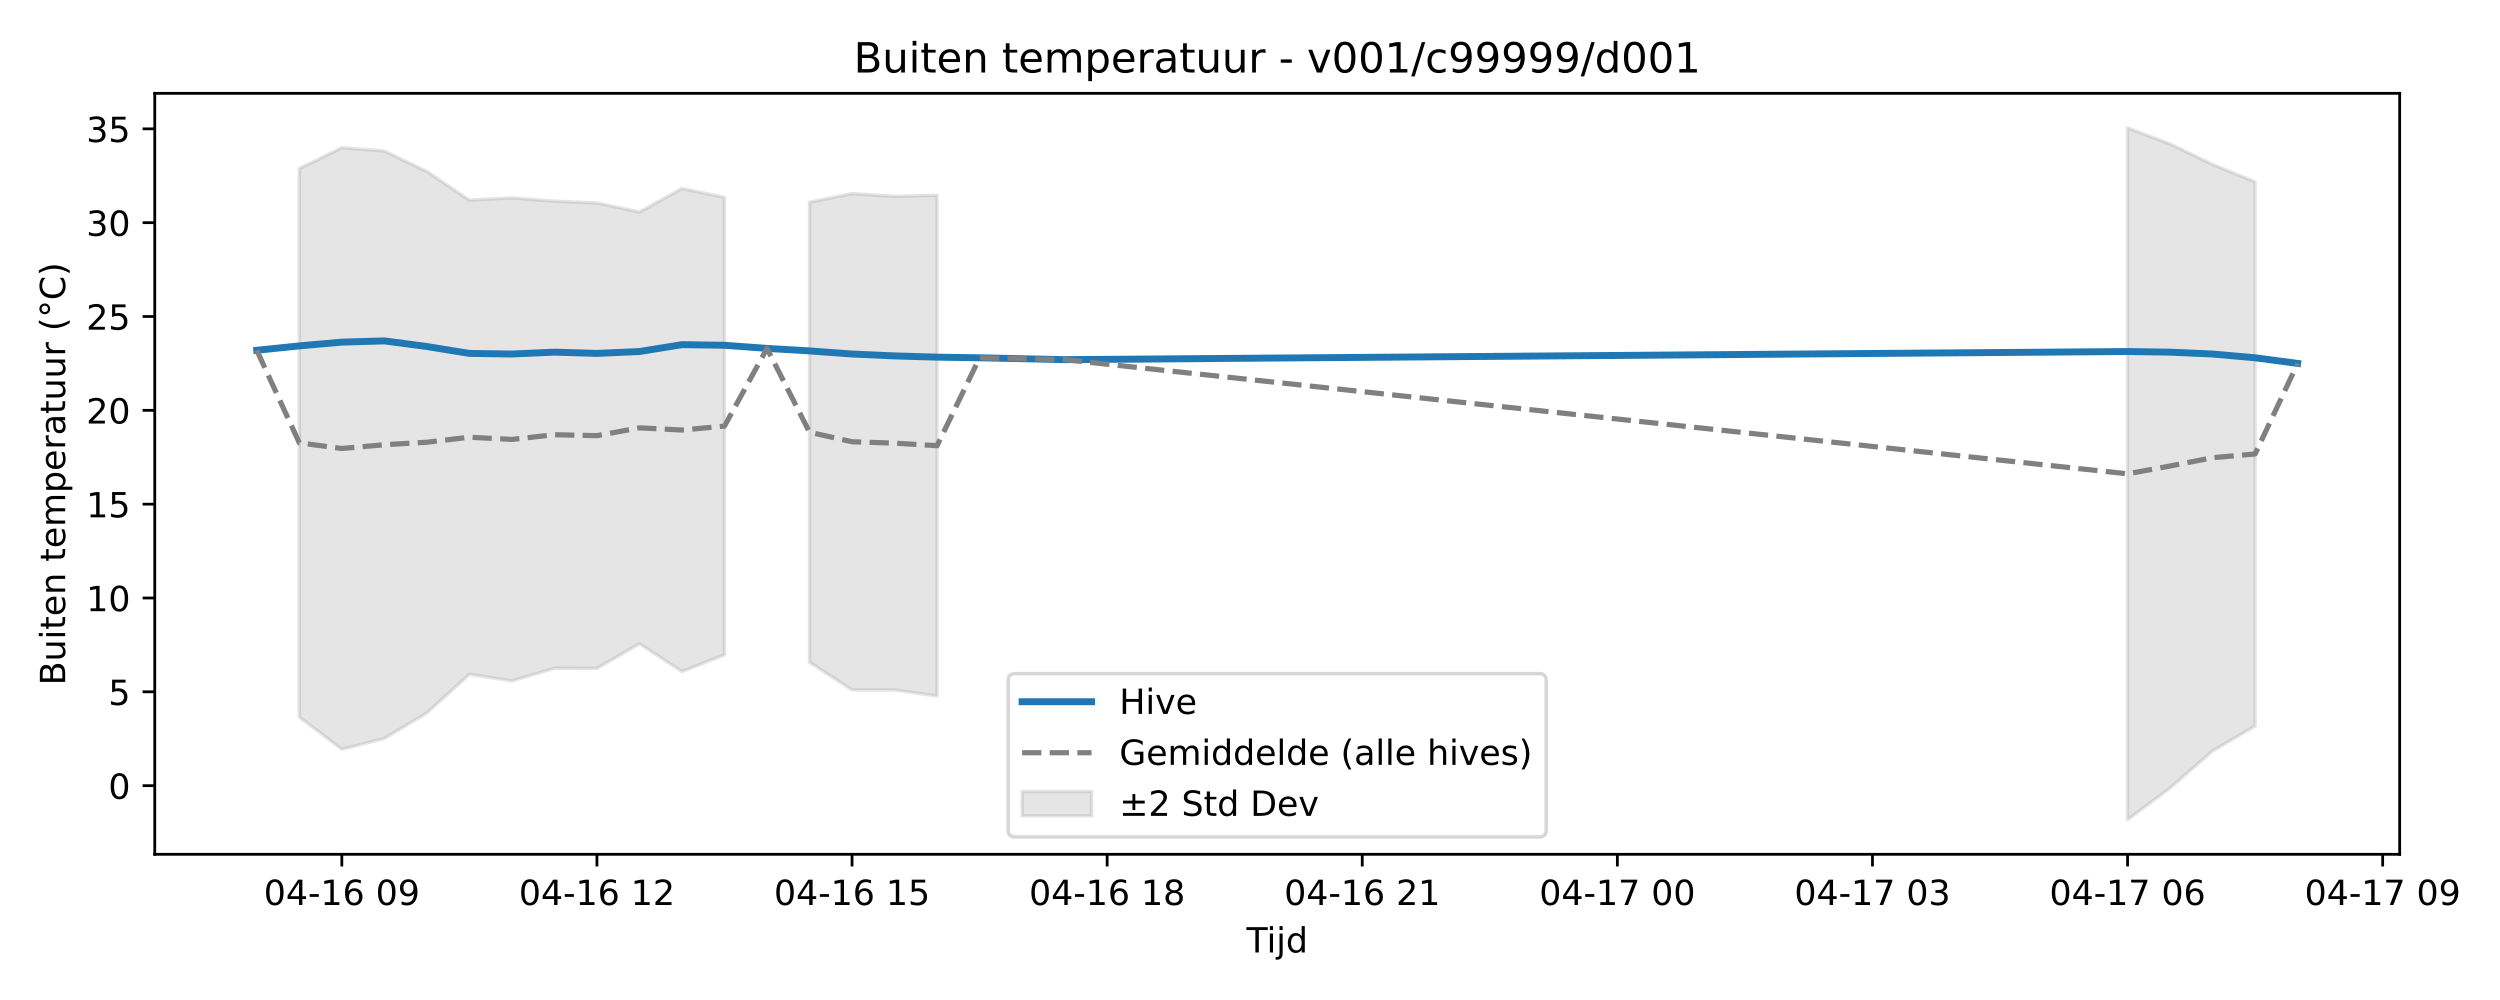
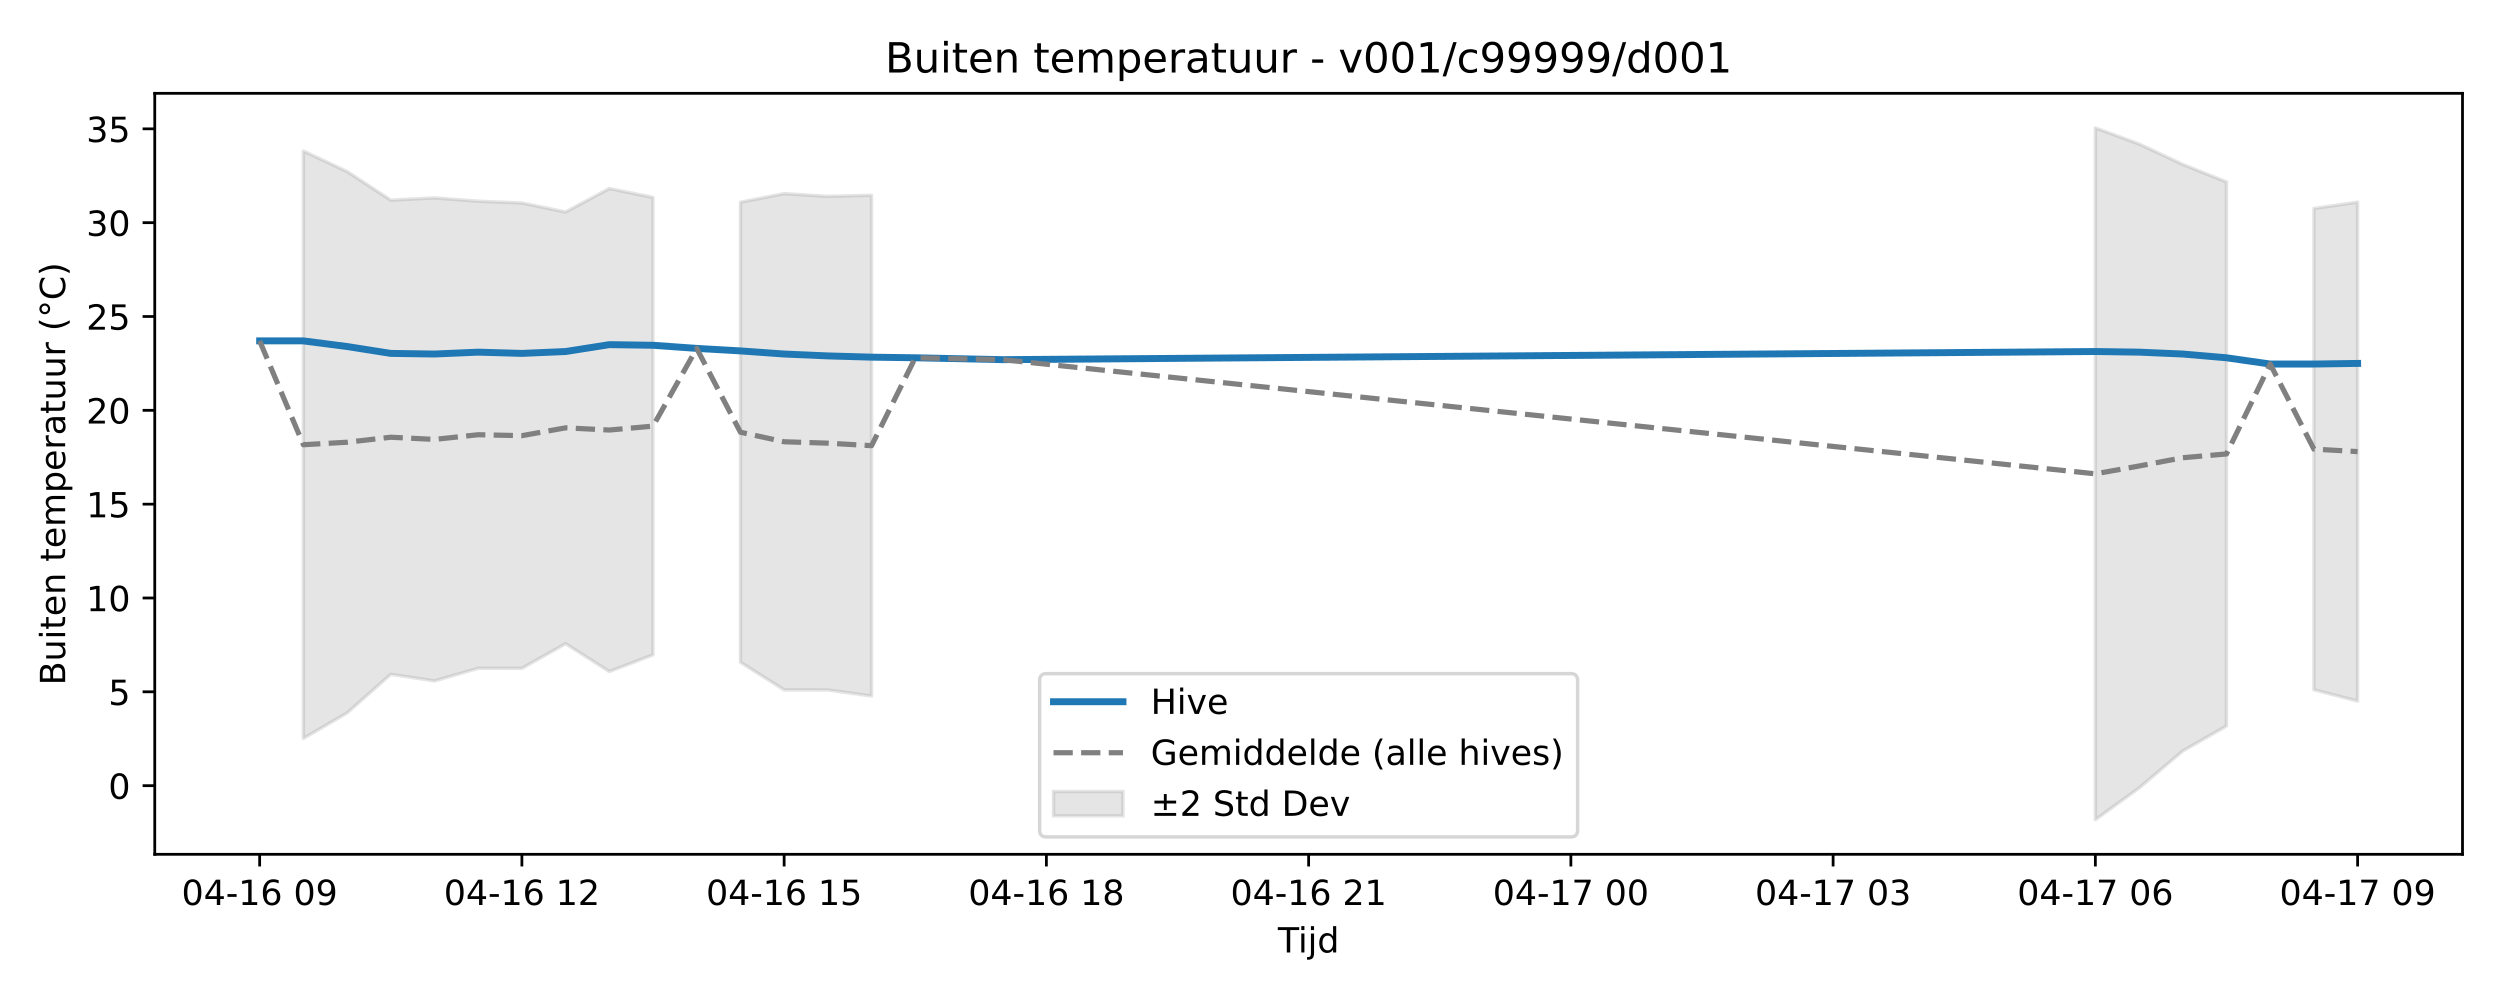
<svg xmlns="http://www.w3.org/2000/svg" xmlns:xlink="http://www.w3.org/1999/xlink" width="720pt" height="288pt" viewBox="0 0 720 288" version="1.1">
  <defs>
    <style type="text/css">*{stroke-linejoin: round; stroke-linecap: butt}</style>
  </defs>
  <g id="figure_1">
    <g id="patch_1">
      <path d="M 0 288  L 720 288  L 720 0  L 0 0  z " style="fill: #ffffff" />
    </g>
    <g id="axes_1">
      <g id="patch_2">
-         <path d="M 44.57 246.04  L 691.107 246.04  L 691.107 26.88  L 44.57 26.88  z " style="fill: #ffffff" />
+         <path d="M 44.57 246.04  L 709.2 246.04  L 709.2 26.88  L 44.57 26.88  z " style="fill: #ffffff" />
      </g>
      <g id="FillBetweenPolyCollection_1">
-         <path d="M 86.203 48.561  L 86.203 206.523  L 98.448 215.788  L 110.693 212.669  L 122.938 205.324  L 135.183 194.201  L 147.428 196.106  L 159.673 192.462  L 171.918 192.477  L 184.163 185.384  L 196.408 193.404  L 208.653 188.583  L 208.653 56.863  L 208.653 56.863  L 196.408 54.295  L 184.163 61.053  L 171.918 58.464  L 159.673 57.939  L 147.428 56.997  L 135.183 57.64  L 122.938 49.4  L 110.693 43.496  L 98.448 42.539  L 86.203 48.561  z " clip-path="url(#p414a7b4359)" style="fill: #808080; fill-opacity: 0.2; stroke: #808080; stroke-opacity: 0.2" />
-         <path d="M 233.143 58.237  L 233.143 190.722  L 245.388 198.692  L 257.633 198.715  L 269.878 200.455  L 269.878 56.251  L 269.878 56.251  L 257.633 56.549  L 245.388 55.762  L 233.143 58.237  z " clip-path="url(#p414a7b4359)" style="fill: #808080; fill-opacity: 0.2; stroke: #808080; stroke-opacity: 0.2" />
-         <path d="M 612.739 36.842  L 612.739 236.078  L 624.984 226.947  L 637.229 216.28  L 649.474 209.084  L 649.474 52.396  L 649.474 52.396  L 637.229 47.362  L 624.984 41.469  L 612.739 36.842  z " clip-path="url(#p414a7b4359)" style="fill: #808080; fill-opacity: 0.2; stroke: #808080; stroke-opacity: 0.2" />
+         <path d="M 87.368 43.496  L 87.368 212.669  L 99.956 205.324  L 112.544 194.201  L 125.131 196.106  L 137.719 192.462  L 150.307 192.477  L 162.894 185.384  L 175.482 193.404  L 188.07 188.583  L 188.07 56.863  L 188.07 56.863  L 175.482 54.295  L 162.894 61.053  L 150.307 58.464  L 137.719 57.939  L 125.131 56.997  L 112.544 57.64  L 99.956 49.4  L 87.368 43.496  z " clip-path="url(#pb57cbd6f2e)" style="fill: #808080; fill-opacity: 0.2; stroke: #808080; stroke-opacity: 0.2" />
+         <path d="M 213.245 58.237  L 213.245 190.722  L 225.833 198.692  L 238.42 198.715  L 251.008 200.455  L 251.008 56.251  L 251.008 56.251  L 238.42 56.549  L 225.833 55.762  L 213.245 58.237  z " clip-path="url(#pb57cbd6f2e)" style="fill: #808080; fill-opacity: 0.2; stroke: #808080; stroke-opacity: 0.2" />
+         <path d="M 603.463 36.842  L 603.463 236.078  L 616.051 226.947  L 628.639 216.28  L 641.226 209.084  L 641.226 52.396  L 641.226 52.396  L 628.639 47.362  L 616.051 41.469  L 603.463 36.842  z " clip-path="url(#pb57cbd6f2e)" style="fill: #808080; fill-opacity: 0.2; stroke: #808080; stroke-opacity: 0.2" />
+         <path d="M 666.402 60.044  L 666.402 198.643  L 678.99 201.912  L 678.99 58.217  L 678.99 58.217  L 666.402 60.044  z " clip-path="url(#pb57cbd6f2e)" style="fill: #808080; fill-opacity: 0.2; stroke: #808080; stroke-opacity: 0.2" />
      </g>
      <g id="matplotlib.axis_1">
        <g id="xtick_1">
          <g id="line2d_1">
            <defs>
-               <path id="me4dc3faf64" d="M 0 0  L 0 3.5  " style="stroke: #000000; stroke-width: 0.8" />
-             </defs>
-             <g>
-               <use xlink:href="#me4dc3faf64" x="98.448" y="246.04" style="stroke: #000000; stroke-width: 0.8" />
+               <path id="m413f8644cb" d="M 0 0  L 0 3.5  " style="stroke: #000000; stroke-width: 0.8" />
+             </defs>
+             <g>
+               <use xlink:href="#m413f8644cb" x="74.78" y="246.04" style="stroke: #000000; stroke-width: 0.8" />
            </g>
          </g>
          <g id="text_1">
-             <g transform="translate(75.96764 260.6384) scale(0.1 -0.1)">
+             <g transform="translate(52.29999 260.6384) scale(0.1 -0.1)">
              <defs>
                <path id="DejaVuSans-30" d="M 2034 4250  Q 1547 4250 1301 3770  Q 1056 3291 1056 2328  Q 1056 1369 1301 889  Q 1547 409 2034 409  Q 2525 409 2770 889  Q 3016 1369 3016 2328  Q 3016 3291 2770 3770  Q 2525 4250 2034 4250  z M 2034 4750  Q 2819 4750 3233 4129  Q 3647 3509 3647 2328  Q 3647 1150 3233 529  Q 2819 -91 2034 -91  Q 1250 -91 836 529  Q 422 1150 422 2328  Q 422 3509 836 4129  Q 1250 4750 2034 4750  z " transform="scale(0.015625)" />
                <path id="DejaVuSans-34" d="M 2419 4116  L 825 1625  L 2419 1625  L 2419 4116  z M 2253 4666  L 3047 4666  L 3047 1625  L 3713 1625  L 3713 1100  L 3047 1100  L 3047 0  L 2419 0  L 2419 1100  L 313 1100  L 313 1709  L 2253 4666  z " transform="scale(0.015625)" />
                <path id="DejaVuSans-2d" d="M 313 2009  L 1997 2009  L 1997 1497  L 313 1497  L 313 2009  z " transform="scale(0.015625)" />
                <path id="DejaVuSans-31" d="M 794 531  L 1825 531  L 1825 4091  L 703 3866  L 703 4441  L 1819 4666  L 2450 4666  L 2450 531  L 3481 531  L 3481 0  L 794 0  L 794 531  z " transform="scale(0.015625)" />
                <path id="DejaVuSans-36" d="M 2113 2584  Q 1688 2584 1439 2293  Q 1191 2003 1191 1497  Q 1191 994 1439 701  Q 1688 409 2113 409  Q 2538 409 2786 701  Q 3034 994 3034 1497  Q 3034 2003 2786 2293  Q 2538 2584 2113 2584  z M 3366 4563  L 3366 3988  Q 3128 4100 2886 4159  Q 2644 4219 2406 4219  Q 1781 4219 1451 3797  Q 1122 3375 1075 2522  Q 1259 2794 1537 2939  Q 1816 3084 2150 3084  Q 2853 3084 3261 2657  Q 3669 2231 3669 1497  Q 3669 778 3244 343  Q 2819 -91 2113 -91  Q 1303 -91 875 529  Q 447 1150 447 2328  Q 447 3434 972 4092  Q 1497 4750 2381 4750  Q 2619 4750 2861 4703  Q 3103 4656 3366 4563  z " transform="scale(0.015625)" />
                <path id="DejaVuSans-20" transform="scale(0.015625)" />
                <path id="DejaVuSans-39" d="M 703 97  L 703 672  Q 941 559 1184 500  Q 1428 441 1663 441  Q 2288 441 2617 861  Q 2947 1281 2994 2138  Q 2813 1869 2534 1725  Q 2256 1581 1919 1581  Q 1219 1581 811 2004  Q 403 2428 403 3163  Q 403 3881 828 4315  Q 1253 4750 1959 4750  Q 2769 4750 3195 4129  Q 3622 3509 3622 2328  Q 3622 1225 3098 567  Q 2575 -91 1691 -91  Q 1453 -91 1209 -44  Q 966 3 703 97  z M 1959 2075  Q 2384 2075 2632 2365  Q 2881 2656 2881 3163  Q 2881 3666 2632 3958  Q 2384 4250 1959 4250  Q 1534 4250 1286 3958  Q 1038 3666 1038 3163  Q 1038 2656 1286 2365  Q 1534 2075 1959 2075  z " transform="scale(0.015625)" />
              </defs>
              <use xlink:href="#DejaVuSans-30" />
              <use xlink:href="#DejaVuSans-34" transform="translate(63.62305 0)" />
              <use xlink:href="#DejaVuSans-2d" transform="translate(127.2461 0)" />
              <use xlink:href="#DejaVuSans-31" transform="translate(163.3301 0)" />
              <use xlink:href="#DejaVuSans-36" transform="translate(226.9531 0)" />
              <use xlink:href="#DejaVuSans-20" transform="translate(290.5762 0)" />
              <use xlink:href="#DejaVuSans-30" transform="translate(322.3633 0)" />
              <use xlink:href="#DejaVuSans-39" transform="translate(385.9863 0)" />
            </g>
          </g>
        </g>
        <g id="xtick_2">
          <g id="line2d_2">
            <g>
-               <use xlink:href="#me4dc3faf64" x="171.918" y="246.04" style="stroke: #000000; stroke-width: 0.8" />
+               <use xlink:href="#m413f8644cb" x="150.307" y="246.04" style="stroke: #000000; stroke-width: 0.8" />
            </g>
          </g>
          <g id="text_2">
-             <g transform="translate(149.4378 260.6384) scale(0.1 -0.1)">
+             <g transform="translate(127.8261 260.6384) scale(0.1 -0.1)">
              <defs>
                <path id="DejaVuSans-32" d="M 1228 531  L 3431 531  L 3431 0  L 469 0  L 469 531  Q 828 903 1448 1529  Q 2069 2156 2228 2338  Q 2531 2678 2651 2914  Q 2772 3150 2772 3378  Q 2772 3750 2511 3984  Q 2250 4219 1831 4219  Q 1534 4219 1204 4116  Q 875 4013 500 3803  L 500 4441  Q 881 4594 1212 4672  Q 1544 4750 1819 4750  Q 2544 4750 2975 4387  Q 3406 4025 3406 3419  Q 3406 3131 3298 2873  Q 3191 2616 2906 2266  Q 2828 2175 2409 1742  Q 1991 1309 1228 531  z " transform="scale(0.015625)" />
              </defs>
              <use xlink:href="#DejaVuSans-30" />
              <use xlink:href="#DejaVuSans-34" transform="translate(63.62305 0)" />
              <use xlink:href="#DejaVuSans-2d" transform="translate(127.2461 0)" />
              <use xlink:href="#DejaVuSans-31" transform="translate(163.3301 0)" />
              <use xlink:href="#DejaVuSans-36" transform="translate(226.9531 0)" />
              <use xlink:href="#DejaVuSans-20" transform="translate(290.5762 0)" />
              <use xlink:href="#DejaVuSans-31" transform="translate(322.3633 0)" />
              <use xlink:href="#DejaVuSans-32" transform="translate(385.9863 0)" />
            </g>
          </g>
        </g>
        <g id="xtick_3">
          <g id="line2d_3">
            <g>
-               <use xlink:href="#me4dc3faf64" x="245.388" y="246.04" style="stroke: #000000; stroke-width: 0.8" />
+               <use xlink:href="#m413f8644cb" x="225.833" y="246.04" style="stroke: #000000; stroke-width: 0.8" />
            </g>
          </g>
          <g id="text_3">
-             <g transform="translate(222.9079 260.6384) scale(0.1 -0.1)">
+             <g transform="translate(203.3523 260.6384) scale(0.1 -0.1)">
              <defs>
                <path id="DejaVuSans-35" d="M 691 4666  L 3169 4666  L 3169 4134  L 1269 4134  L 1269 2991  Q 1406 3038 1543 3061  Q 1681 3084 1819 3084  Q 2600 3084 3056 2656  Q 3513 2228 3513 1497  Q 3513 744 3044 326  Q 2575 -91 1722 -91  Q 1428 -91 1123 -41  Q 819 9 494 109  L 494 744  Q 775 591 1075 516  Q 1375 441 1709 441  Q 2250 441 2565 725  Q 2881 1009 2881 1497  Q 2881 1984 2565 2268  Q 2250 2553 1709 2553  Q 1456 2553 1204 2497  Q 953 2441 691 2322  L 691 4666  z " transform="scale(0.015625)" />
              </defs>
              <use xlink:href="#DejaVuSans-30" />
              <use xlink:href="#DejaVuSans-34" transform="translate(63.62305 0)" />
              <use xlink:href="#DejaVuSans-2d" transform="translate(127.2461 0)" />
              <use xlink:href="#DejaVuSans-31" transform="translate(163.3301 0)" />
              <use xlink:href="#DejaVuSans-36" transform="translate(226.9531 0)" />
              <use xlink:href="#DejaVuSans-20" transform="translate(290.5762 0)" />
              <use xlink:href="#DejaVuSans-31" transform="translate(322.3633 0)" />
              <use xlink:href="#DejaVuSans-35" transform="translate(385.9863 0)" />
            </g>
          </g>
        </g>
        <g id="xtick_4">
          <g id="line2d_4">
            <g>
-               <use xlink:href="#me4dc3faf64" x="318.859" y="246.04" style="stroke: #000000; stroke-width: 0.8" />
+               <use xlink:href="#m413f8644cb" x="301.359" y="246.04" style="stroke: #000000; stroke-width: 0.8" />
            </g>
          </g>
          <g id="text_4">
-             <g transform="translate(296.3781 260.6384) scale(0.1 -0.1)">
+             <g transform="translate(278.8784 260.6384) scale(0.1 -0.1)">
              <defs>
                <path id="DejaVuSans-38" d="M 2034 2216  Q 1584 2216 1326 1975  Q 1069 1734 1069 1313  Q 1069 891 1326 650  Q 1584 409 2034 409  Q 2484 409 2743 651  Q 3003 894 3003 1313  Q 3003 1734 2745 1975  Q 2488 2216 2034 2216  z M 1403 2484  Q 997 2584 770 2862  Q 544 3141 544 3541  Q 544 4100 942 4425  Q 1341 4750 2034 4750  Q 2731 4750 3128 4425  Q 3525 4100 3525 3541  Q 3525 3141 3298 2862  Q 3072 2584 2669 2484  Q 3125 2378 3379 2068  Q 3634 1759 3634 1313  Q 3634 634 3220 271  Q 2806 -91 2034 -91  Q 1263 -91 848 271  Q 434 634 434 1313  Q 434 1759 690 2068  Q 947 2378 1403 2484  z M 1172 3481  Q 1172 3119 1398 2916  Q 1625 2713 2034 2713  Q 2441 2713 2670 2916  Q 2900 3119 2900 3481  Q 2900 3844 2670 4047  Q 2441 4250 2034 4250  Q 1625 4250 1398 4047  Q 1172 3844 1172 3481  z " transform="scale(0.015625)" />
              </defs>
              <use xlink:href="#DejaVuSans-30" />
              <use xlink:href="#DejaVuSans-34" transform="translate(63.62305 0)" />
              <use xlink:href="#DejaVuSans-2d" transform="translate(127.2461 0)" />
              <use xlink:href="#DejaVuSans-31" transform="translate(163.3301 0)" />
              <use xlink:href="#DejaVuSans-36" transform="translate(226.9531 0)" />
              <use xlink:href="#DejaVuSans-20" transform="translate(290.5762 0)" />
              <use xlink:href="#DejaVuSans-31" transform="translate(322.3633 0)" />
              <use xlink:href="#DejaVuSans-38" transform="translate(385.9863 0)" />
            </g>
          </g>
        </g>
        <g id="xtick_5">
          <g id="line2d_5">
            <g>
-               <use xlink:href="#me4dc3faf64" x="392.329" y="246.04" style="stroke: #000000; stroke-width: 0.8" />
+               <use xlink:href="#m413f8644cb" x="376.885" y="246.04" style="stroke: #000000; stroke-width: 0.8" />
            </g>
          </g>
          <g id="text_5">
-             <g transform="translate(369.8482 260.6384) scale(0.1 -0.1)">
+             <g transform="translate(354.4045 260.6384) scale(0.1 -0.1)">
              <use xlink:href="#DejaVuSans-30" />
              <use xlink:href="#DejaVuSans-34" transform="translate(63.62305 0)" />
              <use xlink:href="#DejaVuSans-2d" transform="translate(127.2461 0)" />
              <use xlink:href="#DejaVuSans-31" transform="translate(163.3301 0)" />
              <use xlink:href="#DejaVuSans-36" transform="translate(226.9531 0)" />
              <use xlink:href="#DejaVuSans-20" transform="translate(290.5762 0)" />
              <use xlink:href="#DejaVuSans-32" transform="translate(322.3633 0)" />
              <use xlink:href="#DejaVuSans-31" transform="translate(385.9863 0)" />
            </g>
          </g>
        </g>
        <g id="xtick_6">
          <g id="line2d_6">
            <g>
-               <use xlink:href="#me4dc3faf64" x="465.799" y="246.04" style="stroke: #000000; stroke-width: 0.8" />
+               <use xlink:href="#m413f8644cb" x="452.411" y="246.04" style="stroke: #000000; stroke-width: 0.8" />
            </g>
          </g>
          <g id="text_6">
-             <g transform="translate(443.3184 260.6384) scale(0.1 -0.1)">
+             <g transform="translate(429.9307 260.6384) scale(0.1 -0.1)">
              <defs>
                <path id="DejaVuSans-37" d="M 525 4666  L 3525 4666  L 3525 4397  L 1831 0  L 1172 0  L 2766 4134  L 525 4134  L 525 4666  z " transform="scale(0.015625)" />
              </defs>
              <use xlink:href="#DejaVuSans-30" />
              <use xlink:href="#DejaVuSans-34" transform="translate(63.62305 0)" />
              <use xlink:href="#DejaVuSans-2d" transform="translate(127.2461 0)" />
              <use xlink:href="#DejaVuSans-31" transform="translate(163.3301 0)" />
              <use xlink:href="#DejaVuSans-37" transform="translate(226.9531 0)" />
              <use xlink:href="#DejaVuSans-20" transform="translate(290.5762 0)" />
              <use xlink:href="#DejaVuSans-30" transform="translate(322.3633 0)" />
              <use xlink:href="#DejaVuSans-30" transform="translate(385.9863 0)" />
            </g>
          </g>
        </g>
        <g id="xtick_7">
          <g id="line2d_7">
            <g>
-               <use xlink:href="#me4dc3faf64" x="539.269" y="246.04" style="stroke: #000000; stroke-width: 0.8" />
+               <use xlink:href="#m413f8644cb" x="527.937" y="246.04" style="stroke: #000000; stroke-width: 0.8" />
            </g>
          </g>
          <g id="text_7">
-             <g transform="translate(516.7885 260.6384) scale(0.1 -0.1)">
+             <g transform="translate(505.4568 260.6384) scale(0.1 -0.1)">
              <defs>
                <path id="DejaVuSans-33" d="M 2597 2516  Q 3050 2419 3304 2112  Q 3559 1806 3559 1356  Q 3559 666 3084 287  Q 2609 -91 1734 -91  Q 1441 -91 1130 -33  Q 819 25 488 141  L 488 750  Q 750 597 1062 519  Q 1375 441 1716 441  Q 2309 441 2620 675  Q 2931 909 2931 1356  Q 2931 1769 2642 2001  Q 2353 2234 1838 2234  L 1294 2234  L 1294 2753  L 1863 2753  Q 2328 2753 2575 2939  Q 2822 3125 2822 3475  Q 2822 3834 2567 4026  Q 2313 4219 1838 4219  Q 1578 4219 1281 4162  Q 984 4106 628 3988  L 628 4550  Q 988 4650 1302 4700  Q 1616 4750 1894 4750  Q 2613 4750 3031 4423  Q 3450 4097 3450 3541  Q 3450 3153 3228 2886  Q 3006 2619 2597 2516  z " transform="scale(0.015625)" />
              </defs>
              <use xlink:href="#DejaVuSans-30" />
              <use xlink:href="#DejaVuSans-34" transform="translate(63.62305 0)" />
              <use xlink:href="#DejaVuSans-2d" transform="translate(127.2461 0)" />
              <use xlink:href="#DejaVuSans-31" transform="translate(163.3301 0)" />
              <use xlink:href="#DejaVuSans-37" transform="translate(226.9531 0)" />
              <use xlink:href="#DejaVuSans-20" transform="translate(290.5762 0)" />
              <use xlink:href="#DejaVuSans-30" transform="translate(322.3633 0)" />
              <use xlink:href="#DejaVuSans-33" transform="translate(385.9863 0)" />
            </g>
          </g>
        </g>
        <g id="xtick_8">
          <g id="line2d_8">
            <g>
-               <use xlink:href="#me4dc3faf64" x="612.739" y="246.04" style="stroke: #000000; stroke-width: 0.8" />
+               <use xlink:href="#m413f8644cb" x="603.463" y="246.04" style="stroke: #000000; stroke-width: 0.8" />
            </g>
          </g>
          <g id="text_8">
-             <g transform="translate(590.2586 260.6384) scale(0.1 -0.1)">
+             <g transform="translate(580.9829 260.6384) scale(0.1 -0.1)">
              <use xlink:href="#DejaVuSans-30" />
              <use xlink:href="#DejaVuSans-34" transform="translate(63.62305 0)" />
              <use xlink:href="#DejaVuSans-2d" transform="translate(127.2461 0)" />
              <use xlink:href="#DejaVuSans-31" transform="translate(163.3301 0)" />
              <use xlink:href="#DejaVuSans-37" transform="translate(226.9531 0)" />
              <use xlink:href="#DejaVuSans-20" transform="translate(290.5762 0)" />
              <use xlink:href="#DejaVuSans-30" transform="translate(322.3633 0)" />
              <use xlink:href="#DejaVuSans-36" transform="translate(385.9863 0)" />
            </g>
          </g>
        </g>
        <g id="xtick_9">
          <g id="line2d_9">
            <g>
-               <use xlink:href="#me4dc3faf64" x="686.209" y="246.04" style="stroke: #000000; stroke-width: 0.8" />
+               <use xlink:href="#m413f8644cb" x="678.99" y="246.04" style="stroke: #000000; stroke-width: 0.8" />
            </g>
          </g>
          <g id="text_9">
-             <g transform="translate(663.7288 260.6384) scale(0.1 -0.1)">
+             <g transform="translate(656.5091 260.6384) scale(0.1 -0.1)">
              <use xlink:href="#DejaVuSans-30" />
              <use xlink:href="#DejaVuSans-34" transform="translate(63.62305 0)" />
              <use xlink:href="#DejaVuSans-2d" transform="translate(127.2461 0)" />
              <use xlink:href="#DejaVuSans-31" transform="translate(163.3301 0)" />
              <use xlink:href="#DejaVuSans-37" transform="translate(226.9531 0)" />
              <use xlink:href="#DejaVuSans-20" transform="translate(290.5762 0)" />
              <use xlink:href="#DejaVuSans-30" transform="translate(322.3633 0)" />
              <use xlink:href="#DejaVuSans-39" transform="translate(385.9863 0)" />
            </g>
          </g>
        </g>
        <g id="text_10">
-           <g transform="translate(358.9886 274.3166) scale(0.1 -0.1)">
+           <g transform="translate(368.035 274.3166) scale(0.1 -0.1)">
            <defs>
              <path id="DejaVuSans-54" d="M -19 4666  L 3928 4666  L 3928 4134  L 2272 4134  L 2272 0  L 1638 0  L 1638 4134  L -19 4134  L -19 4666  z " transform="scale(0.015625)" />
              <path id="DejaVuSans-69" d="M 603 3500  L 1178 3500  L 1178 0  L 603 0  L 603 3500  z M 603 4863  L 1178 4863  L 1178 4134  L 603 4134  L 603 4863  z " transform="scale(0.015625)" />
              <path id="DejaVuSans-6a" d="M 603 3500  L 1178 3500  L 1178 -63  Q 1178 -731 923 -1031  Q 669 -1331 103 -1331  L -116 -1331  L -116 -844  L 38 -844  Q 366 -844 484 -692  Q 603 -541 603 -63  L 603 3500  z M 603 4863  L 1178 4863  L 1178 4134  L 603 4134  L 603 4863  z " transform="scale(0.015625)" />
              <path id="DejaVuSans-64" d="M 2906 2969  L 2906 4863  L 3481 4863  L 3481 0  L 2906 0  L 2906 525  Q 2725 213 2448 61  Q 2172 -91 1784 -91  Q 1150 -91 751 415  Q 353 922 353 1747  Q 353 2572 751 3078  Q 1150 3584 1784 3584  Q 2172 3584 2448 3432  Q 2725 3281 2906 2969  z M 947 1747  Q 947 1113 1208 752  Q 1469 391 1925 391  Q 2381 391 2643 752  Q 2906 1113 2906 1747  Q 2906 2381 2643 2742  Q 2381 3103 1925 3103  Q 1469 3103 1208 2742  Q 947 2381 947 1747  z " transform="scale(0.015625)" />
            </defs>
            <use xlink:href="#DejaVuSans-54" />
            <use xlink:href="#DejaVuSans-69" transform="translate(57.95898 0)" />
            <use xlink:href="#DejaVuSans-6a" transform="translate(85.74219 0)" />
            <use xlink:href="#DejaVuSans-64" transform="translate(113.5254 0)" />
          </g>
        </g>
      </g>
      <g id="matplotlib.axis_2">
        <g id="ytick_1">
          <g id="line2d_10">
            <defs>
-               <path id="mde435efc52" d="M 0 0  L -3.5 0  " style="stroke: #000000; stroke-width: 0.8" />
-             </defs>
-             <g>
-               <use xlink:href="#mde435efc52" x="44.57" y="226.267" style="stroke: #000000; stroke-width: 0.8" />
+               <path id="m2b8b89b927" d="M 0 0  L -3.5 0  " style="stroke: #000000; stroke-width: 0.8" />
+             </defs>
+             <g>
+               <use xlink:href="#m2b8b89b927" x="44.57" y="226.267" style="stroke: #000000; stroke-width: 0.8" />
            </g>
          </g>
          <g id="text_11">
            <g transform="translate(31.2075 230.0666) scale(0.1 -0.1)">
              <use xlink:href="#DejaVuSans-30" />
            </g>
          </g>
        </g>
        <g id="ytick_2">
          <g id="line2d_11">
            <g>
-               <use xlink:href="#mde435efc52" x="44.57" y="199.244" style="stroke: #000000; stroke-width: 0.8" />
+               <use xlink:href="#m2b8b89b927" x="44.57" y="199.244" style="stroke: #000000; stroke-width: 0.8" />
            </g>
          </g>
          <g id="text_12">
            <g transform="translate(31.2075 203.0433) scale(0.1 -0.1)">
              <use xlink:href="#DejaVuSans-35" />
            </g>
          </g>
        </g>
        <g id="ytick_3">
          <g id="line2d_12">
            <g>
-               <use xlink:href="#mde435efc52" x="44.57" y="172.221" style="stroke: #000000; stroke-width: 0.8" />
+               <use xlink:href="#m2b8b89b927" x="44.57" y="172.221" style="stroke: #000000; stroke-width: 0.8" />
            </g>
          </g>
          <g id="text_13">
            <g transform="translate(24.845 176.02) scale(0.1 -0.1)">
              <use xlink:href="#DejaVuSans-31" />
              <use xlink:href="#DejaVuSans-30" transform="translate(63.62305 0)" />
            </g>
          </g>
        </g>
        <g id="ytick_4">
          <g id="line2d_13">
            <g>
-               <use xlink:href="#mde435efc52" x="44.57" y="145.198" style="stroke: #000000; stroke-width: 0.8" />
+               <use xlink:href="#m2b8b89b927" x="44.57" y="145.198" style="stroke: #000000; stroke-width: 0.8" />
            </g>
          </g>
          <g id="text_14">
            <g transform="translate(24.845 148.9967) scale(0.1 -0.1)">
              <use xlink:href="#DejaVuSans-31" />
              <use xlink:href="#DejaVuSans-35" transform="translate(63.62305 0)" />
            </g>
          </g>
        </g>
        <g id="ytick_5">
          <g id="line2d_14">
            <g>
-               <use xlink:href="#mde435efc52" x="44.57" y="118.174" style="stroke: #000000; stroke-width: 0.8" />
+               <use xlink:href="#m2b8b89b927" x="44.57" y="118.174" style="stroke: #000000; stroke-width: 0.8" />
            </g>
          </g>
          <g id="text_15">
            <g transform="translate(24.845 121.9735) scale(0.1 -0.1)">
              <use xlink:href="#DejaVuSans-32" />
              <use xlink:href="#DejaVuSans-30" transform="translate(63.62305 0)" />
            </g>
          </g>
        </g>
        <g id="ytick_6">
          <g id="line2d_15">
            <g>
-               <use xlink:href="#mde435efc52" x="44.57" y="91.151" style="stroke: #000000; stroke-width: 0.8" />
+               <use xlink:href="#m2b8b89b927" x="44.57" y="91.151" style="stroke: #000000; stroke-width: 0.8" />
            </g>
          </g>
          <g id="text_16">
            <g transform="translate(24.845 94.95018) scale(0.1 -0.1)">
              <use xlink:href="#DejaVuSans-32" />
              <use xlink:href="#DejaVuSans-35" transform="translate(63.62305 0)" />
            </g>
          </g>
        </g>
        <g id="ytick_7">
          <g id="line2d_16">
            <g>
-               <use xlink:href="#mde435efc52" x="44.57" y="64.128" style="stroke: #000000; stroke-width: 0.8" />
+               <use xlink:href="#m2b8b89b927" x="44.57" y="64.128" style="stroke: #000000; stroke-width: 0.8" />
            </g>
          </g>
          <g id="text_17">
            <g transform="translate(24.845 67.9269) scale(0.1 -0.1)">
              <use xlink:href="#DejaVuSans-33" />
              <use xlink:href="#DejaVuSans-30" transform="translate(63.62305 0)" />
            </g>
          </g>
        </g>
        <g id="ytick_8">
          <g id="line2d_17">
            <g>
-               <use xlink:href="#mde435efc52" x="44.57" y="37.104" style="stroke: #000000; stroke-width: 0.8" />
+               <use xlink:href="#m2b8b89b927" x="44.57" y="37.104" style="stroke: #000000; stroke-width: 0.8" />
            </g>
          </g>
          <g id="text_18">
            <g transform="translate(24.845 40.90361) scale(0.1 -0.1)">
              <use xlink:href="#DejaVuSans-33" />
              <use xlink:href="#DejaVuSans-35" transform="translate(63.62305 0)" />
            </g>
          </g>
        </g>
        <g id="text_19">
          <g transform="translate(18.76531 197.3553) rotate(-90) scale(0.1 -0.1)">
            <defs>
              <path id="DejaVuSans-42" d="M 1259 2228  L 1259 519  L 2272 519  Q 2781 519 3026 730  Q 3272 941 3272 1375  Q 3272 1813 3026 2020  Q 2781 2228 2272 2228  L 1259 2228  z M 1259 4147  L 1259 2741  L 2194 2741  Q 2656 2741 2882 2914  Q 3109 3088 3109 3444  Q 3109 3797 2882 3972  Q 2656 4147 2194 4147  L 1259 4147  z M 628 4666  L 2241 4666  Q 2963 4666 3353 4366  Q 3744 4066 3744 3513  Q 3744 3084 3544 2831  Q 3344 2578 2956 2516  Q 3422 2416 3680 2098  Q 3938 1781 3938 1306  Q 3938 681 3513 340  Q 3088 0 2303 0  L 628 0  L 628 4666  z " transform="scale(0.015625)" />
              <path id="DejaVuSans-75" d="M 544 1381  L 544 3500  L 1119 3500  L 1119 1403  Q 1119 906 1312 657  Q 1506 409 1894 409  Q 2359 409 2629 706  Q 2900 1003 2900 1516  L 2900 3500  L 3475 3500  L 3475 0  L 2900 0  L 2900 538  Q 2691 219 2414 64  Q 2138 -91 1772 -91  Q 1169 -91 856 284  Q 544 659 544 1381  z M 1991 3584  L 1991 3584  z " transform="scale(0.015625)" />
              <path id="DejaVuSans-74" d="M 1172 4494  L 1172 3500  L 2356 3500  L 2356 3053  L 1172 3053  L 1172 1153  Q 1172 725 1289 603  Q 1406 481 1766 481  L 2356 481  L 2356 0  L 1766 0  Q 1100 0 847 248  Q 594 497 594 1153  L 594 3053  L 172 3053  L 172 3500  L 594 3500  L 594 4494  L 1172 4494  z " transform="scale(0.015625)" />
              <path id="DejaVuSans-65" d="M 3597 1894  L 3597 1613  L 953 1613  Q 991 1019 1311 708  Q 1631 397 2203 397  Q 2534 397 2845 478  Q 3156 559 3463 722  L 3463 178  Q 3153 47 2828 -22  Q 2503 -91 2169 -91  Q 1331 -91 842 396  Q 353 884 353 1716  Q 353 2575 817 3079  Q 1281 3584 2069 3584  Q 2775 3584 3186 3129  Q 3597 2675 3597 1894  z M 3022 2063  Q 3016 2534 2758 2815  Q 2500 3097 2075 3097  Q 1594 3097 1305 2825  Q 1016 2553 972 2059  L 3022 2063  z " transform="scale(0.015625)" />
              <path id="DejaVuSans-6e" d="M 3513 2113  L 3513 0  L 2938 0  L 2938 2094  Q 2938 2591 2744 2837  Q 2550 3084 2163 3084  Q 1697 3084 1428 2787  Q 1159 2491 1159 1978  L 1159 0  L 581 0  L 581 3500  L 1159 3500  L 1159 2956  Q 1366 3272 1645 3428  Q 1925 3584 2291 3584  Q 2894 3584 3203 3211  Q 3513 2838 3513 2113  z " transform="scale(0.015625)" />
              <path id="DejaVuSans-6d" d="M 3328 2828  Q 3544 3216 3844 3400  Q 4144 3584 4550 3584  Q 5097 3584 5394 3201  Q 5691 2819 5691 2113  L 5691 0  L 5113 0  L 5113 2094  Q 5113 2597 4934 2840  Q 4756 3084 4391 3084  Q 3944 3084 3684 2787  Q 3425 2491 3425 1978  L 3425 0  L 2847 0  L 2847 2094  Q 2847 2600 2669 2842  Q 2491 3084 2119 3084  Q 1678 3084 1418 2786  Q 1159 2488 1159 1978  L 1159 0  L 581 0  L 581 3500  L 1159 3500  L 1159 2956  Q 1356 3278 1631 3431  Q 1906 3584 2284 3584  Q 2666 3584 2933 3390  Q 3200 3197 3328 2828  z " transform="scale(0.015625)" />
              <path id="DejaVuSans-70" d="M 1159 525  L 1159 -1331  L 581 -1331  L 581 3500  L 1159 3500  L 1159 2969  Q 1341 3281 1617 3432  Q 1894 3584 2278 3584  Q 2916 3584 3314 3078  Q 3713 2572 3713 1747  Q 3713 922 3314 415  Q 2916 -91 2278 -91  Q 1894 -91 1617 61  Q 1341 213 1159 525  z M 3116 1747  Q 3116 2381 2855 2742  Q 2594 3103 2138 3103  Q 1681 3103 1420 2742  Q 1159 2381 1159 1747  Q 1159 1113 1420 752  Q 1681 391 2138 391  Q 2594 391 2855 752  Q 3116 1113 3116 1747  z " transform="scale(0.015625)" />
              <path id="DejaVuSans-72" d="M 2631 2963  Q 2534 3019 2420 3045  Q 2306 3072 2169 3072  Q 1681 3072 1420 2755  Q 1159 2438 1159 1844  L 1159 0  L 581 0  L 581 3500  L 1159 3500  L 1159 2956  Q 1341 3275 1631 3429  Q 1922 3584 2338 3584  Q 2397 3584 2469 3576  Q 2541 3569 2628 3553  L 2631 2963  z " transform="scale(0.015625)" />
              <path id="DejaVuSans-61" d="M 2194 1759  Q 1497 1759 1228 1600  Q 959 1441 959 1056  Q 959 750 1161 570  Q 1363 391 1709 391  Q 2188 391 2477 730  Q 2766 1069 2766 1631  L 2766 1759  L 2194 1759  z M 3341 1997  L 3341 0  L 2766 0  L 2766 531  Q 2569 213 2275 61  Q 1981 -91 1556 -91  Q 1019 -91 701 211  Q 384 513 384 1019  Q 384 1609 779 1909  Q 1175 2209 1959 2209  L 2766 2209  L 2766 2266  Q 2766 2663 2505 2880  Q 2244 3097 1772 3097  Q 1472 3097 1187 3025  Q 903 2953 641 2809  L 641 3341  Q 956 3463 1253 3523  Q 1550 3584 1831 3584  Q 2591 3584 2966 3190  Q 3341 2797 3341 1997  z " transform="scale(0.015625)" />
              <path id="DejaVuSans-28" d="M 1984 4856  Q 1566 4138 1362 3434  Q 1159 2731 1159 2009  Q 1159 1288 1364 580  Q 1569 -128 1984 -844  L 1484 -844  Q 1016 -109 783 600  Q 550 1309 550 2009  Q 550 2706 781 3412  Q 1013 4119 1484 4856  L 1984 4856  z " transform="scale(0.015625)" />
              <path id="DejaVuSans-b0" d="M 1600 4347  Q 1350 4347 1178 4173  Q 1006 4000 1006 3750  Q 1006 3503 1178 3333  Q 1350 3163 1600 3163  Q 1850 3163 2022 3333  Q 2194 3503 2194 3750  Q 2194 3997 2020 4172  Q 1847 4347 1600 4347  z M 1600 4750  Q 1800 4750 1984 4673  Q 2169 4597 2303 4453  Q 2447 4313 2519 4134  Q 2591 3956 2591 3750  Q 2591 3338 2302 3052  Q 2013 2766 1594 2766  Q 1172 2766 890 3047  Q 609 3328 609 3750  Q 609 4169 896 4459  Q 1184 4750 1600 4750  z " transform="scale(0.015625)" />
              <path id="DejaVuSans-43" d="M 4122 4306  L 4122 3641  Q 3803 3938 3442 4084  Q 3081 4231 2675 4231  Q 1875 4231 1450 3742  Q 1025 3253 1025 2328  Q 1025 1406 1450 917  Q 1875 428 2675 428  Q 3081 428 3442 575  Q 3803 722 4122 1019  L 4122 359  Q 3791 134 3420 21  Q 3050 -91 2638 -91  Q 1578 -91 968 557  Q 359 1206 359 2328  Q 359 3453 968 4101  Q 1578 4750 2638 4750  Q 3056 4750 3426 4639  Q 3797 4528 4122 4306  z " transform="scale(0.015625)" />
              <path id="DejaVuSans-29" d="M 513 4856  L 1013 4856  Q 1481 4119 1714 3412  Q 1947 2706 1947 2009  Q 1947 1309 1714 600  Q 1481 -109 1013 -844  L 513 -844  Q 928 -128 1133 580  Q 1338 1288 1338 2009  Q 1338 2731 1133 3434  Q 928 4138 513 4856  z " transform="scale(0.015625)" />
            </defs>
            <use xlink:href="#DejaVuSans-42" />
            <use xlink:href="#DejaVuSans-75" transform="translate(68.60352 0)" />
            <use xlink:href="#DejaVuSans-69" transform="translate(131.9824 0)" />
            <use xlink:href="#DejaVuSans-74" transform="translate(159.7656 0)" />
            <use xlink:href="#DejaVuSans-65" transform="translate(198.9746 0)" />
            <use xlink:href="#DejaVuSans-6e" transform="translate(260.498 0)" />
            <use xlink:href="#DejaVuSans-20" transform="translate(323.877 0)" />
            <use xlink:href="#DejaVuSans-74" transform="translate(355.6641 0)" />
            <use xlink:href="#DejaVuSans-65" transform="translate(394.873 0)" />
            <use xlink:href="#DejaVuSans-6d" transform="translate(456.3965 0)" />
            <use xlink:href="#DejaVuSans-70" transform="translate(553.8086 0)" />
            <use xlink:href="#DejaVuSans-65" transform="translate(617.2852 0)" />
            <use xlink:href="#DejaVuSans-72" transform="translate(678.8086 0)" />
            <use xlink:href="#DejaVuSans-61" transform="translate(719.9219 0)" />
            <use xlink:href="#DejaVuSans-74" transform="translate(781.2012 0)" />
            <use xlink:href="#DejaVuSans-75" transform="translate(820.4102 0)" />
            <use xlink:href="#DejaVuSans-75" transform="translate(883.7891 0)" />
            <use xlink:href="#DejaVuSans-72" transform="translate(947.168 0)" />
            <use xlink:href="#DejaVuSans-20" transform="translate(988.2812 0)" />
            <use xlink:href="#DejaVuSans-28" transform="translate(1020.068 0)" />
            <use xlink:href="#DejaVuSans-b0" transform="translate(1059.082 0)" />
            <use xlink:href="#DejaVuSans-43" transform="translate(1109.082 0)" />
            <use xlink:href="#DejaVuSans-29" transform="translate(1178.906 0)" />
          </g>
        </g>
      </g>
      <g id="line2d_18">
-         <path d="M 73.958 100.879  L 86.203 99.618  L 98.448 98.537  L 110.693 98.177  L 122.938 99.798  L 135.183 101.78  L 147.428 101.96  L 159.673 101.42  L 171.918 101.78  L 184.163 101.24  L 196.408 99.258  L 208.653 99.438  L 220.898 100.339  L 233.143 101.059  L 245.388 101.96  L 257.633 102.501  L 269.878 102.861  L 282.123 103.041  L 306.614 103.582  L 612.739 101.24  L 624.984 101.42  L 637.229 101.96  L 649.474 103.041  L 661.719 104.663  " clip-path="url(#p414a7b4359)" style="fill: none; stroke: #1f77b4; stroke-width: 2; stroke-linecap: square" />
+         <path d="M 74.78 98.177  L 87.368 98.177  L 99.956 99.798  L 112.544 101.78  L 125.131 101.96  L 137.719 101.42  L 150.307 101.78  L 162.894 101.24  L 175.482 99.258  L 188.07 99.438  L 200.657 100.339  L 213.245 101.059  L 225.833 101.96  L 238.42 102.501  L 251.008 102.861  L 263.596 103.041  L 288.771 103.582  L 603.463 101.24  L 616.051 101.42  L 628.639 101.96  L 641.226 103.041  L 653.814 104.843  L 666.402 104.843  L 678.99 104.663  " clip-path="url(#pb57cbd6f2e)" style="fill: none; stroke: #1f77b4; stroke-width: 2; stroke-linecap: square" />
      </g>
      <g id="line2d_19">
-         <path d="M 73.958 100.879  L 86.203 127.542  L 98.448 129.164  L 110.693 128.083  L 122.938 127.362  L 135.183 125.921  L 147.428 126.551  L 159.673 125.2  L 171.918 125.471  L 184.163 123.219  L 196.408 123.849  L 208.653 122.723  L 220.898 100.339  L 233.143 124.48  L 245.388 127.227  L 257.633 127.632  L 269.878 128.353  L 282.123 103.041  L 306.614 103.582  L 612.739 136.46  L 624.984 134.208  L 637.229 131.821  L 649.474 130.74  L 661.719 104.663  " clip-path="url(#p414a7b4359)" style="fill: none; stroke-dasharray: 5.55,2.4; stroke-dashoffset: 0; stroke: #808080; stroke-width: 1.5" />
+         <path d="M 74.78 98.177  L 87.368 128.083  L 99.956 127.362  L 112.544 125.921  L 125.131 126.551  L 137.719 125.2  L 150.307 125.471  L 162.894 123.219  L 175.482 123.849  L 188.07 122.723  L 200.657 100.339  L 213.245 124.48  L 225.833 127.227  L 238.42 127.632  L 251.008 128.353  L 263.596 103.041  L 288.771 103.582  L 603.463 136.46  L 616.051 134.208  L 628.639 131.821  L 641.226 130.74  L 653.814 104.843  L 666.402 129.344  L 678.99 130.064  " clip-path="url(#pb57cbd6f2e)" style="fill: none; stroke-dasharray: 5.55,2.4; stroke-dashoffset: 0; stroke: #808080; stroke-width: 1.5" />
      </g>
      <g id="patch_3">
        <path d="M 44.57 246.04  L 44.57 26.88  " style="fill: none; stroke: #000000; stroke-width: 0.8; stroke-linejoin: miter; stroke-linecap: square" />
      </g>
      <g id="patch_4">
-         <path d="M 691.107 246.04  L 691.107 26.88  " style="fill: none; stroke: #000000; stroke-width: 0.8; stroke-linejoin: miter; stroke-linecap: square" />
+         <path d="M 709.2 246.04  L 709.2 26.88  " style="fill: none; stroke: #000000; stroke-width: 0.8; stroke-linejoin: miter; stroke-linecap: square" />
      </g>
      <g id="patch_5">
-         <path d="M 44.57 246.04  L 691.107 246.04  " style="fill: none; stroke: #000000; stroke-width: 0.8; stroke-linejoin: miter; stroke-linecap: square" />
+         <path d="M 44.57 246.04  L 709.2 246.04  " style="fill: none; stroke: #000000; stroke-width: 0.8; stroke-linejoin: miter; stroke-linecap: square" />
      </g>
      <g id="patch_6">
-         <path d="M 44.57 26.88  L 691.107 26.88  " style="fill: none; stroke: #000000; stroke-width: 0.8; stroke-linejoin: miter; stroke-linecap: square" />
+         <path d="M 44.57 26.88  L 709.2 26.88  " style="fill: none; stroke: #000000; stroke-width: 0.8; stroke-linejoin: miter; stroke-linecap: square" />
      </g>
      <g id="text_20">
-         <g transform="translate(245.8699 20.88) scale(0.12 -0.12)">
+         <g transform="translate(254.9162 20.88) scale(0.12 -0.12)">
          <defs>
            <path id="DejaVuSans-76" d="M 191 3500  L 800 3500  L 1894 563  L 2988 3500  L 3597 3500  L 2284 0  L 1503 0  L 191 3500  z " transform="scale(0.015625)" />
            <path id="DejaVuSans-2f" d="M 1625 4666  L 2156 4666  L 531 -594  L 0 -594  L 1625 4666  z " transform="scale(0.015625)" />
            <path id="DejaVuSans-63" d="M 3122 3366  L 3122 2828  Q 2878 2963 2633 3030  Q 2388 3097 2138 3097  Q 1578 3097 1268 2742  Q 959 2388 959 1747  Q 959 1106 1268 751  Q 1578 397 2138 397  Q 2388 397 2633 464  Q 2878 531 3122 666  L 3122 134  Q 2881 22 2623 -34  Q 2366 -91 2075 -91  Q 1284 -91 818 406  Q 353 903 353 1747  Q 353 2603 823 3093  Q 1294 3584 2113 3584  Q 2378 3584 2631 3529  Q 2884 3475 3122 3366  z " transform="scale(0.015625)" />
          </defs>
          <use xlink:href="#DejaVuSans-42" />
          <use xlink:href="#DejaVuSans-75" transform="translate(68.60352 0)" />
          <use xlink:href="#DejaVuSans-69" transform="translate(131.9824 0)" />
          <use xlink:href="#DejaVuSans-74" transform="translate(159.7656 0)" />
          <use xlink:href="#DejaVuSans-65" transform="translate(198.9746 0)" />
          <use xlink:href="#DejaVuSans-6e" transform="translate(260.498 0)" />
          <use xlink:href="#DejaVuSans-20" transform="translate(323.877 0)" />
          <use xlink:href="#DejaVuSans-74" transform="translate(355.6641 0)" />
          <use xlink:href="#DejaVuSans-65" transform="translate(394.873 0)" />
          <use xlink:href="#DejaVuSans-6d" transform="translate(456.3965 0)" />
          <use xlink:href="#DejaVuSans-70" transform="translate(553.8086 0)" />
          <use xlink:href="#DejaVuSans-65" transform="translate(617.2852 0)" />
          <use xlink:href="#DejaVuSans-72" transform="translate(678.8086 0)" />
          <use xlink:href="#DejaVuSans-61" transform="translate(719.9219 0)" />
          <use xlink:href="#DejaVuSans-74" transform="translate(781.2012 0)" />
          <use xlink:href="#DejaVuSans-75" transform="translate(820.4102 0)" />
          <use xlink:href="#DejaVuSans-75" transform="translate(883.7891 0)" />
          <use xlink:href="#DejaVuSans-72" transform="translate(947.168 0)" />
          <use xlink:href="#DejaVuSans-20" transform="translate(988.2812 0)" />
          <use xlink:href="#DejaVuSans-2d" transform="translate(1020.068 0)" />
          <use xlink:href="#DejaVuSans-20" transform="translate(1056.152 0)" />
          <use xlink:href="#DejaVuSans-76" transform="translate(1087.939 0)" />
          <use xlink:href="#DejaVuSans-30" transform="translate(1147.119 0)" />
          <use xlink:href="#DejaVuSans-30" transform="translate(1210.742 0)" />
          <use xlink:href="#DejaVuSans-31" transform="translate(1274.365 0)" />
          <use xlink:href="#DejaVuSans-2f" transform="translate(1337.988 0)" />
          <use xlink:href="#DejaVuSans-63" transform="translate(1371.68 0)" />
          <use xlink:href="#DejaVuSans-39" transform="translate(1426.66 0)" />
          <use xlink:href="#DejaVuSans-39" transform="translate(1490.283 0)" />
          <use xlink:href="#DejaVuSans-39" transform="translate(1553.906 0)" />
          <use xlink:href="#DejaVuSans-39" transform="translate(1617.529 0)" />
          <use xlink:href="#DejaVuSans-39" transform="translate(1681.152 0)" />
          <use xlink:href="#DejaVuSans-2f" transform="translate(1744.775 0)" />
          <use xlink:href="#DejaVuSans-64" transform="translate(1778.467 0)" />
          <use xlink:href="#DejaVuSans-30" transform="translate(1841.943 0)" />
          <use xlink:href="#DejaVuSans-30" transform="translate(1905.566 0)" />
          <use xlink:href="#DejaVuSans-31" transform="translate(1969.189 0)" />
        </g>
      </g>
      <g id="legend_1">
        <g id="patch_7">
-           <path d="M 292.367 241.04  L 443.311 241.04  Q 445.311 241.04 445.311 239.04  L 445.311 196.006  Q 445.311 194.006 443.311 194.006  L 292.367 194.006  Q 290.367 194.006 290.367 196.006  L 290.367 239.04  Q 290.367 241.04 292.367 241.04  z " style="fill: #ffffff; opacity: 0.8; stroke: #cccccc; stroke-linejoin: miter" />
+           <path d="M 301.413 241.04  L 452.357 241.04  Q 454.357 241.04 454.357 239.04  L 454.357 196.006  Q 454.357 194.006 452.357 194.006  L 301.413 194.006  Q 299.413 194.006 299.413 196.006  L 299.413 239.04  Q 299.413 241.04 301.413 241.04  z " style="fill: #ffffff; opacity: 0.8; stroke: #cccccc; stroke-linejoin: miter" />
        </g>
        <g id="line2d_20">
-           <path d="M 294.367 202.104  L 304.367 202.104  L 314.367 202.104  " style="fill: none; stroke: #1f77b4; stroke-width: 2; stroke-linecap: square" />
+           <path d="M 303.413 202.104  L 313.413 202.104  L 323.413 202.104  " style="fill: none; stroke: #1f77b4; stroke-width: 2; stroke-linecap: square" />
        </g>
        <g id="text_21">
-           <g transform="translate(322.3668 205.6041) scale(0.1 -0.1)">
+           <g transform="translate(331.4131 205.6041) scale(0.1 -0.1)">
            <defs>
              <path id="DejaVuSans-48" d="M 628 4666  L 1259 4666  L 1259 2753  L 3553 2753  L 3553 4666  L 4184 4666  L 4184 0  L 3553 0  L 3553 2222  L 1259 2222  L 1259 0  L 628 0  L 628 4666  z " transform="scale(0.015625)" />
            </defs>
            <use xlink:href="#DejaVuSans-48" />
            <use xlink:href="#DejaVuSans-69" transform="translate(75.19531 0)" />
            <use xlink:href="#DejaVuSans-76" transform="translate(102.9785 0)" />
            <use xlink:href="#DejaVuSans-65" transform="translate(162.1582 0)" />
          </g>
        </g>
        <g id="line2d_21">
-           <path d="M 294.367 216.782  L 304.367 216.782  L 314.367 216.782  " style="fill: none; stroke-dasharray: 5.55,2.4; stroke-dashoffset: 0; stroke: #808080; stroke-width: 1.5" />
+           <path d="M 303.413 216.782  L 313.413 216.782  L 323.413 216.782  " style="fill: none; stroke-dasharray: 5.55,2.4; stroke-dashoffset: 0; stroke: #808080; stroke-width: 1.5" />
        </g>
        <g id="text_22">
-           <g transform="translate(322.3668 220.2822) scale(0.1 -0.1)">
+           <g transform="translate(331.4131 220.2822) scale(0.1 -0.1)">
            <defs>
              <path id="DejaVuSans-47" d="M 3809 666  L 3809 1919  L 2778 1919  L 2778 2438  L 4434 2438  L 4434 434  Q 4069 175 3628 42  Q 3188 -91 2688 -91  Q 1594 -91 976 548  Q 359 1188 359 2328  Q 359 3472 976 4111  Q 1594 4750 2688 4750  Q 3144 4750 3555 4637  Q 3966 4525 4313 4306  L 4313 3634  Q 3963 3931 3569 4081  Q 3175 4231 2741 4231  Q 1884 4231 1454 3753  Q 1025 3275 1025 2328  Q 1025 1384 1454 906  Q 1884 428 2741 428  Q 3075 428 3337 486  Q 3600 544 3809 666  z " transform="scale(0.015625)" />
              <path id="DejaVuSans-6c" d="M 603 4863  L 1178 4863  L 1178 0  L 603 0  L 603 4863  z " transform="scale(0.015625)" />
              <path id="DejaVuSans-68" d="M 3513 2113  L 3513 0  L 2938 0  L 2938 2094  Q 2938 2591 2744 2837  Q 2550 3084 2163 3084  Q 1697 3084 1428 2787  Q 1159 2491 1159 1978  L 1159 0  L 581 0  L 581 4863  L 1159 4863  L 1159 2956  Q 1366 3272 1645 3428  Q 1925 3584 2291 3584  Q 2894 3584 3203 3211  Q 3513 2838 3513 2113  z " transform="scale(0.015625)" />
              <path id="DejaVuSans-73" d="M 2834 3397  L 2834 2853  Q 2591 2978 2328 3040  Q 2066 3103 1784 3103  Q 1356 3103 1142 2972  Q 928 2841 928 2578  Q 928 2378 1081 2264  Q 1234 2150 1697 2047  L 1894 2003  Q 2506 1872 2764 1633  Q 3022 1394 3022 966  Q 3022 478 2636 193  Q 2250 -91 1575 -91  Q 1294 -91 989 -36  Q 684 19 347 128  L 347 722  Q 666 556 975 473  Q 1284 391 1588 391  Q 1994 391 2212 530  Q 2431 669 2431 922  Q 2431 1156 2273 1281  Q 2116 1406 1581 1522  L 1381 1569  Q 847 1681 609 1914  Q 372 2147 372 2553  Q 372 3047 722 3315  Q 1072 3584 1716 3584  Q 2034 3584 2315 3537  Q 2597 3491 2834 3397  z " transform="scale(0.015625)" />
            </defs>
            <use xlink:href="#DejaVuSans-47" />
            <use xlink:href="#DejaVuSans-65" transform="translate(77.49023 0)" />
            <use xlink:href="#DejaVuSans-6d" transform="translate(139.0137 0)" />
            <use xlink:href="#DejaVuSans-69" transform="translate(236.4258 0)" />
            <use xlink:href="#DejaVuSans-64" transform="translate(264.209 0)" />
            <use xlink:href="#DejaVuSans-64" transform="translate(327.6855 0)" />
            <use xlink:href="#DejaVuSans-65" transform="translate(391.1621 0)" />
            <use xlink:href="#DejaVuSans-6c" transform="translate(452.6855 0)" />
            <use xlink:href="#DejaVuSans-64" transform="translate(480.4688 0)" />
            <use xlink:href="#DejaVuSans-65" transform="translate(543.9453 0)" />
            <use xlink:href="#DejaVuSans-20" transform="translate(605.4688 0)" />
            <use xlink:href="#DejaVuSans-28" transform="translate(637.2559 0)" />
            <use xlink:href="#DejaVuSans-61" transform="translate(676.2695 0)" />
            <use xlink:href="#DejaVuSans-6c" transform="translate(737.5488 0)" />
            <use xlink:href="#DejaVuSans-6c" transform="translate(765.332 0)" />
            <use xlink:href="#DejaVuSans-65" transform="translate(793.1152 0)" />
            <use xlink:href="#DejaVuSans-20" transform="translate(854.6387 0)" />
            <use xlink:href="#DejaVuSans-68" transform="translate(886.4258 0)" />
            <use xlink:href="#DejaVuSans-69" transform="translate(949.8047 0)" />
            <use xlink:href="#DejaVuSans-76" transform="translate(977.5879 0)" />
            <use xlink:href="#DejaVuSans-65" transform="translate(1036.768 0)" />
            <use xlink:href="#DejaVuSans-73" transform="translate(1098.291 0)" />
            <use xlink:href="#DejaVuSans-29" transform="translate(1150.391 0)" />
          </g>
        </g>
        <g id="patch_8">
-           <path d="M 294.367 234.96  L 314.367 234.96  L 314.367 227.96  L 294.367 227.96  z " style="fill: #808080; fill-opacity: 0.2; stroke: #808080; stroke-opacity: 0.2; stroke-linejoin: miter" />
+           <path d="M 303.413 234.96  L 323.413 234.96  L 323.413 227.96  L 303.413 227.96  z " style="fill: #808080; fill-opacity: 0.2; stroke: #808080; stroke-opacity: 0.2; stroke-linejoin: miter" />
        </g>
        <g id="text_23">
-           <g transform="translate(322.3668 234.9603) scale(0.1 -0.1)">
+           <g transform="translate(331.4131 234.9603) scale(0.1 -0.1)">
            <defs>
              <path id="DejaVuSans-b1" d="M 2944 4013  L 2944 2803  L 4684 2803  L 4684 2272  L 2944 2272  L 2944 1063  L 2419 1063  L 2419 2272  L 678 2272  L 678 2803  L 2419 2803  L 2419 4013  L 2944 4013  z M 678 531  L 4684 531  L 4684 0  L 678 0  L 678 531  z " transform="scale(0.015625)" />
              <path id="DejaVuSans-53" d="M 3425 4513  L 3425 3897  Q 3066 4069 2747 4153  Q 2428 4238 2131 4238  Q 1616 4238 1336 4038  Q 1056 3838 1056 3469  Q 1056 3159 1242 3001  Q 1428 2844 1947 2747  L 2328 2669  Q 3034 2534 3370 2195  Q 3706 1856 3706 1288  Q 3706 609 3251 259  Q 2797 -91 1919 -91  Q 1588 -91 1214 -16  Q 841 59 441 206  L 441 856  Q 825 641 1194 531  Q 1563 422 1919 422  Q 2459 422 2753 634  Q 3047 847 3047 1241  Q 3047 1584 2836 1778  Q 2625 1972 2144 2069  L 1759 2144  Q 1053 2284 737 2584  Q 422 2884 422 3419  Q 422 4038 858 4394  Q 1294 4750 2059 4750  Q 2388 4750 2728 4690  Q 3069 4631 3425 4513  z " transform="scale(0.015625)" />
              <path id="DejaVuSans-44" d="M 1259 4147  L 1259 519  L 2022 519  Q 2988 519 3436 956  Q 3884 1394 3884 2338  Q 3884 3275 3436 3711  Q 2988 4147 2022 4147  L 1259 4147  z M 628 4666  L 1925 4666  Q 3281 4666 3915 4102  Q 4550 3538 4550 2338  Q 4550 1131 3912 565  Q 3275 0 1925 0  L 628 0  L 628 4666  z " transform="scale(0.015625)" />
            </defs>
            <use xlink:href="#DejaVuSans-b1" />
            <use xlink:href="#DejaVuSans-32" transform="translate(83.78906 0)" />
            <use xlink:href="#DejaVuSans-20" transform="translate(147.4121 0)" />
            <use xlink:href="#DejaVuSans-53" transform="translate(179.1992 0)" />
            <use xlink:href="#DejaVuSans-74" transform="translate(242.6758 0)" />
            <use xlink:href="#DejaVuSans-64" transform="translate(281.8848 0)" />
            <use xlink:href="#DejaVuSans-20" transform="translate(345.3613 0)" />
            <use xlink:href="#DejaVuSans-44" transform="translate(377.1484 0)" />
            <use xlink:href="#DejaVuSans-65" transform="translate(454.1504 0)" />
            <use xlink:href="#DejaVuSans-76" transform="translate(515.6738 0)" />
          </g>
        </g>
      </g>
    </g>
  </g>
  <defs>
-     <clipPath id="p414a7b4359">
-       <rect x="44.57" y="26.88" width="646.537" height="219.16" />
+     <clipPath id="pb57cbd6f2e">
+       <rect x="44.57" y="26.88" width="664.63" height="219.16" />
    </clipPath>
  </defs>
</svg>
